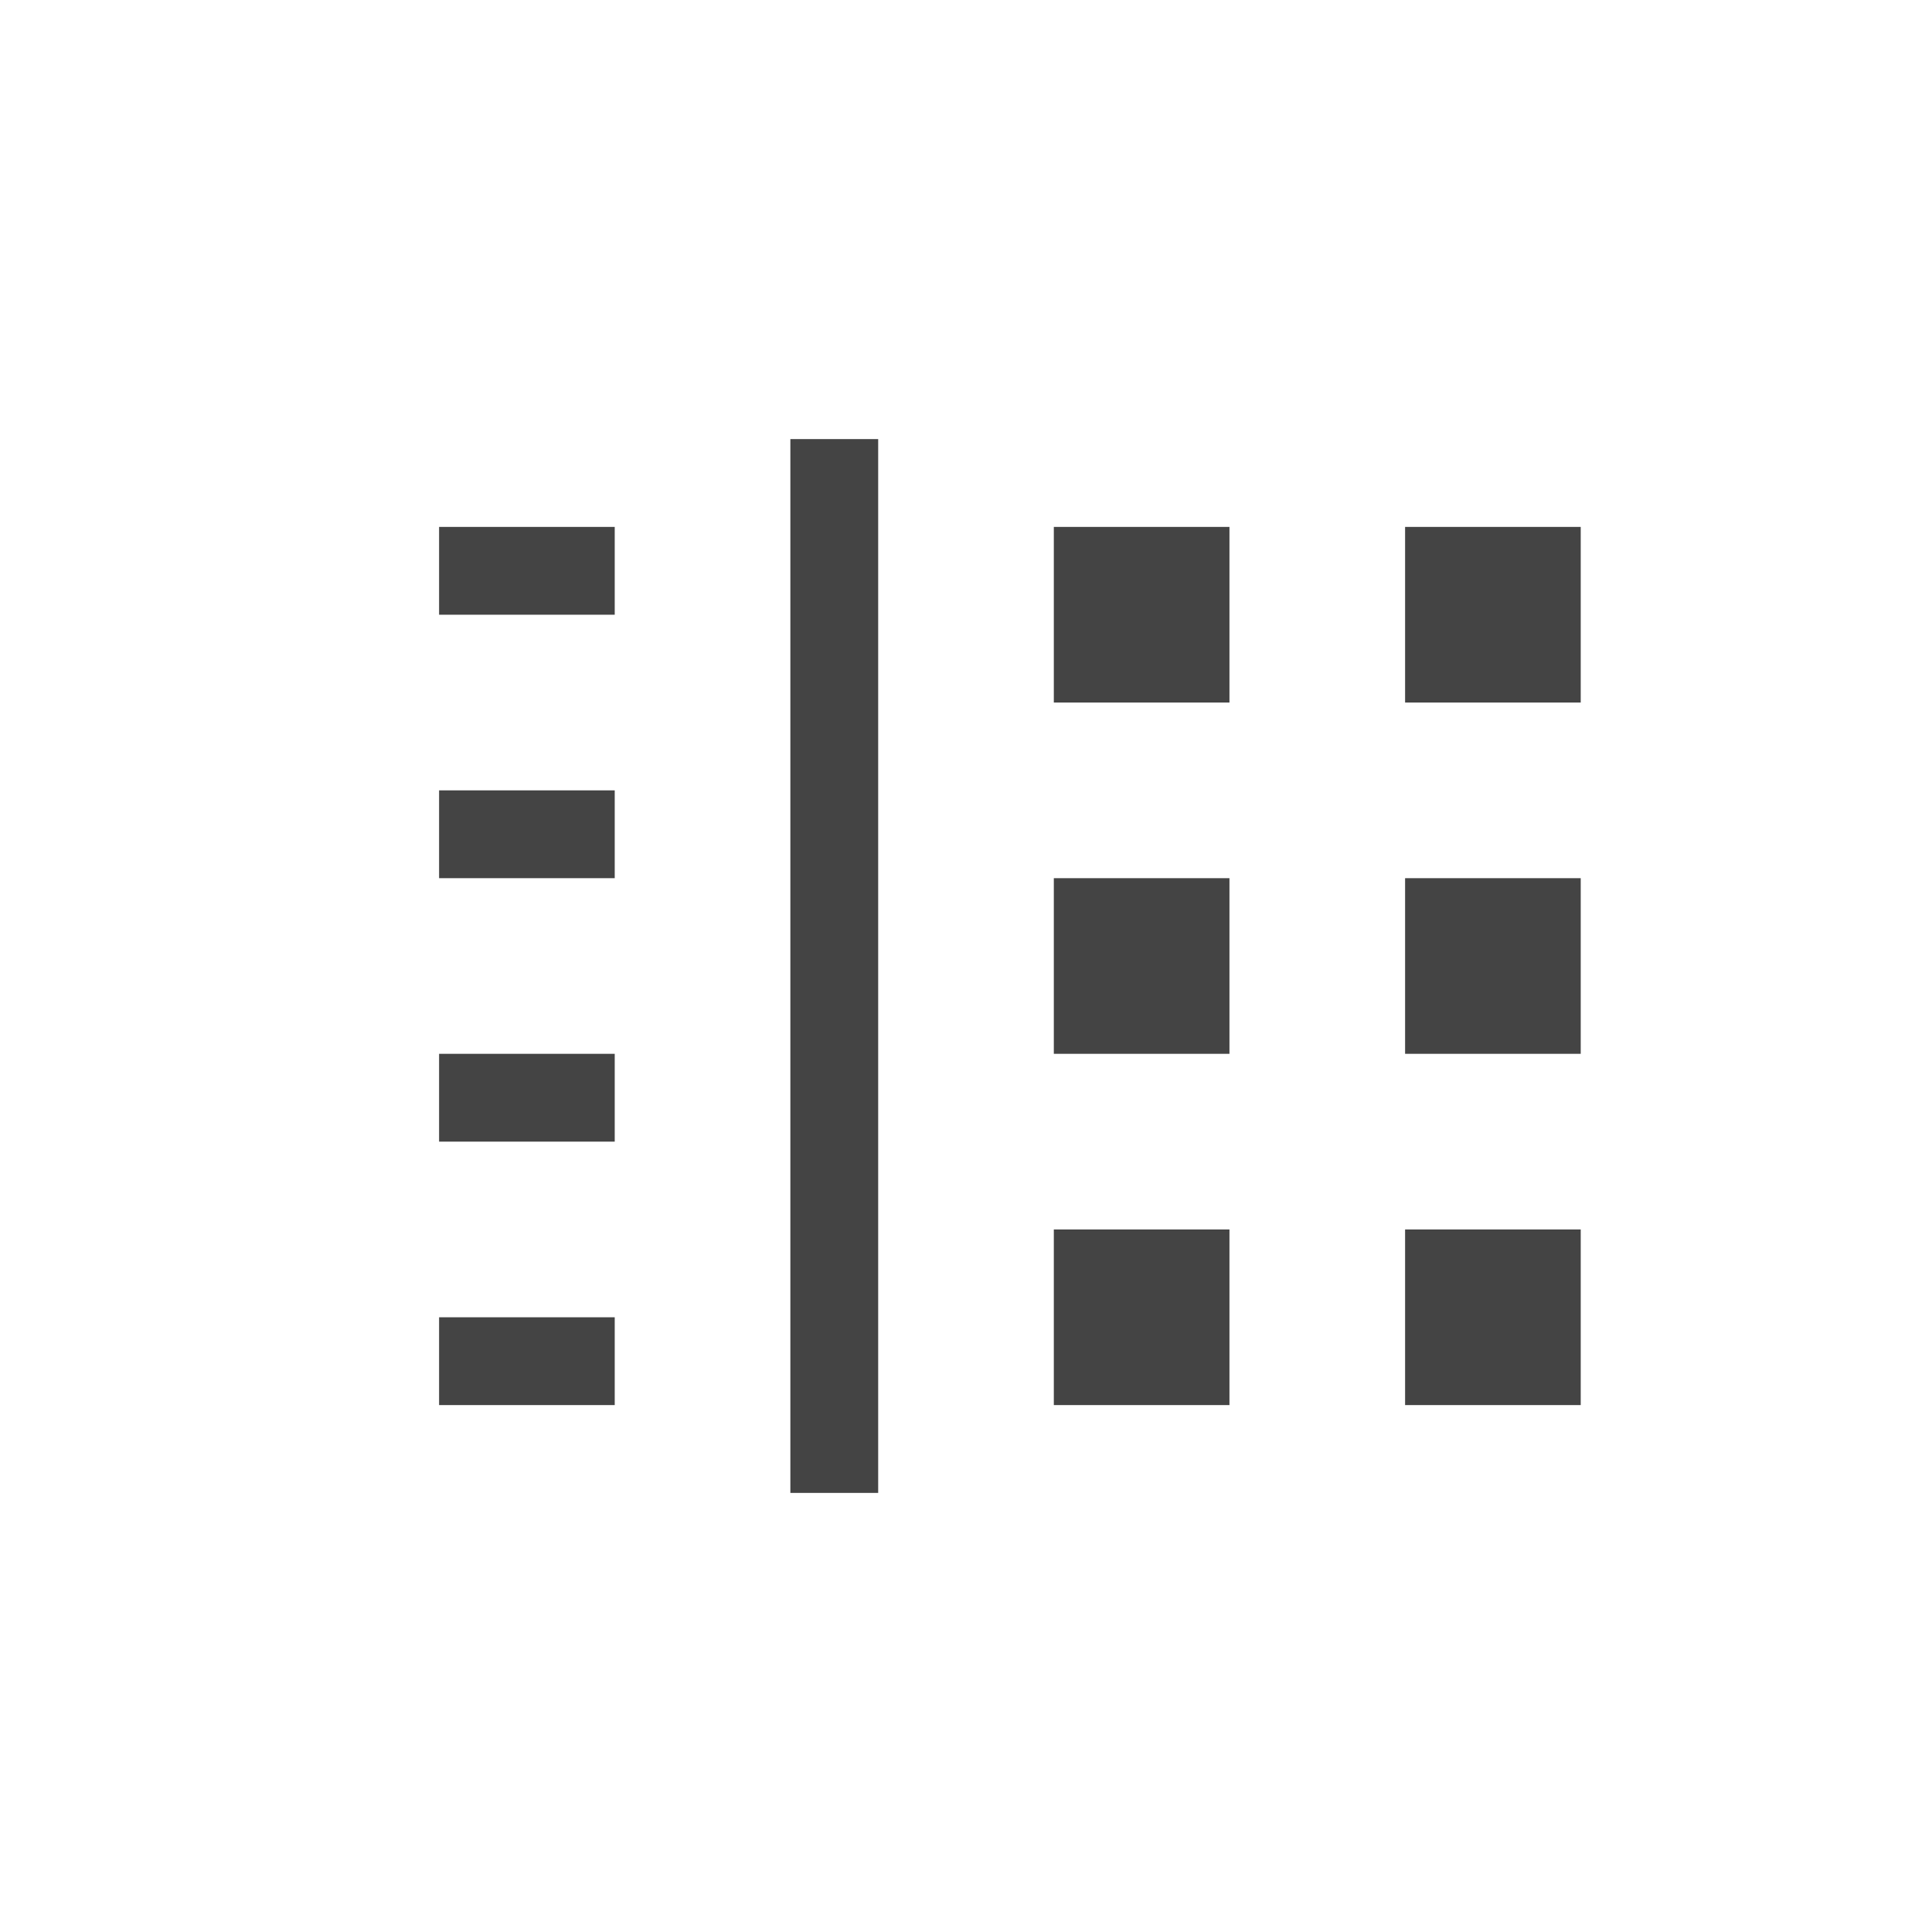
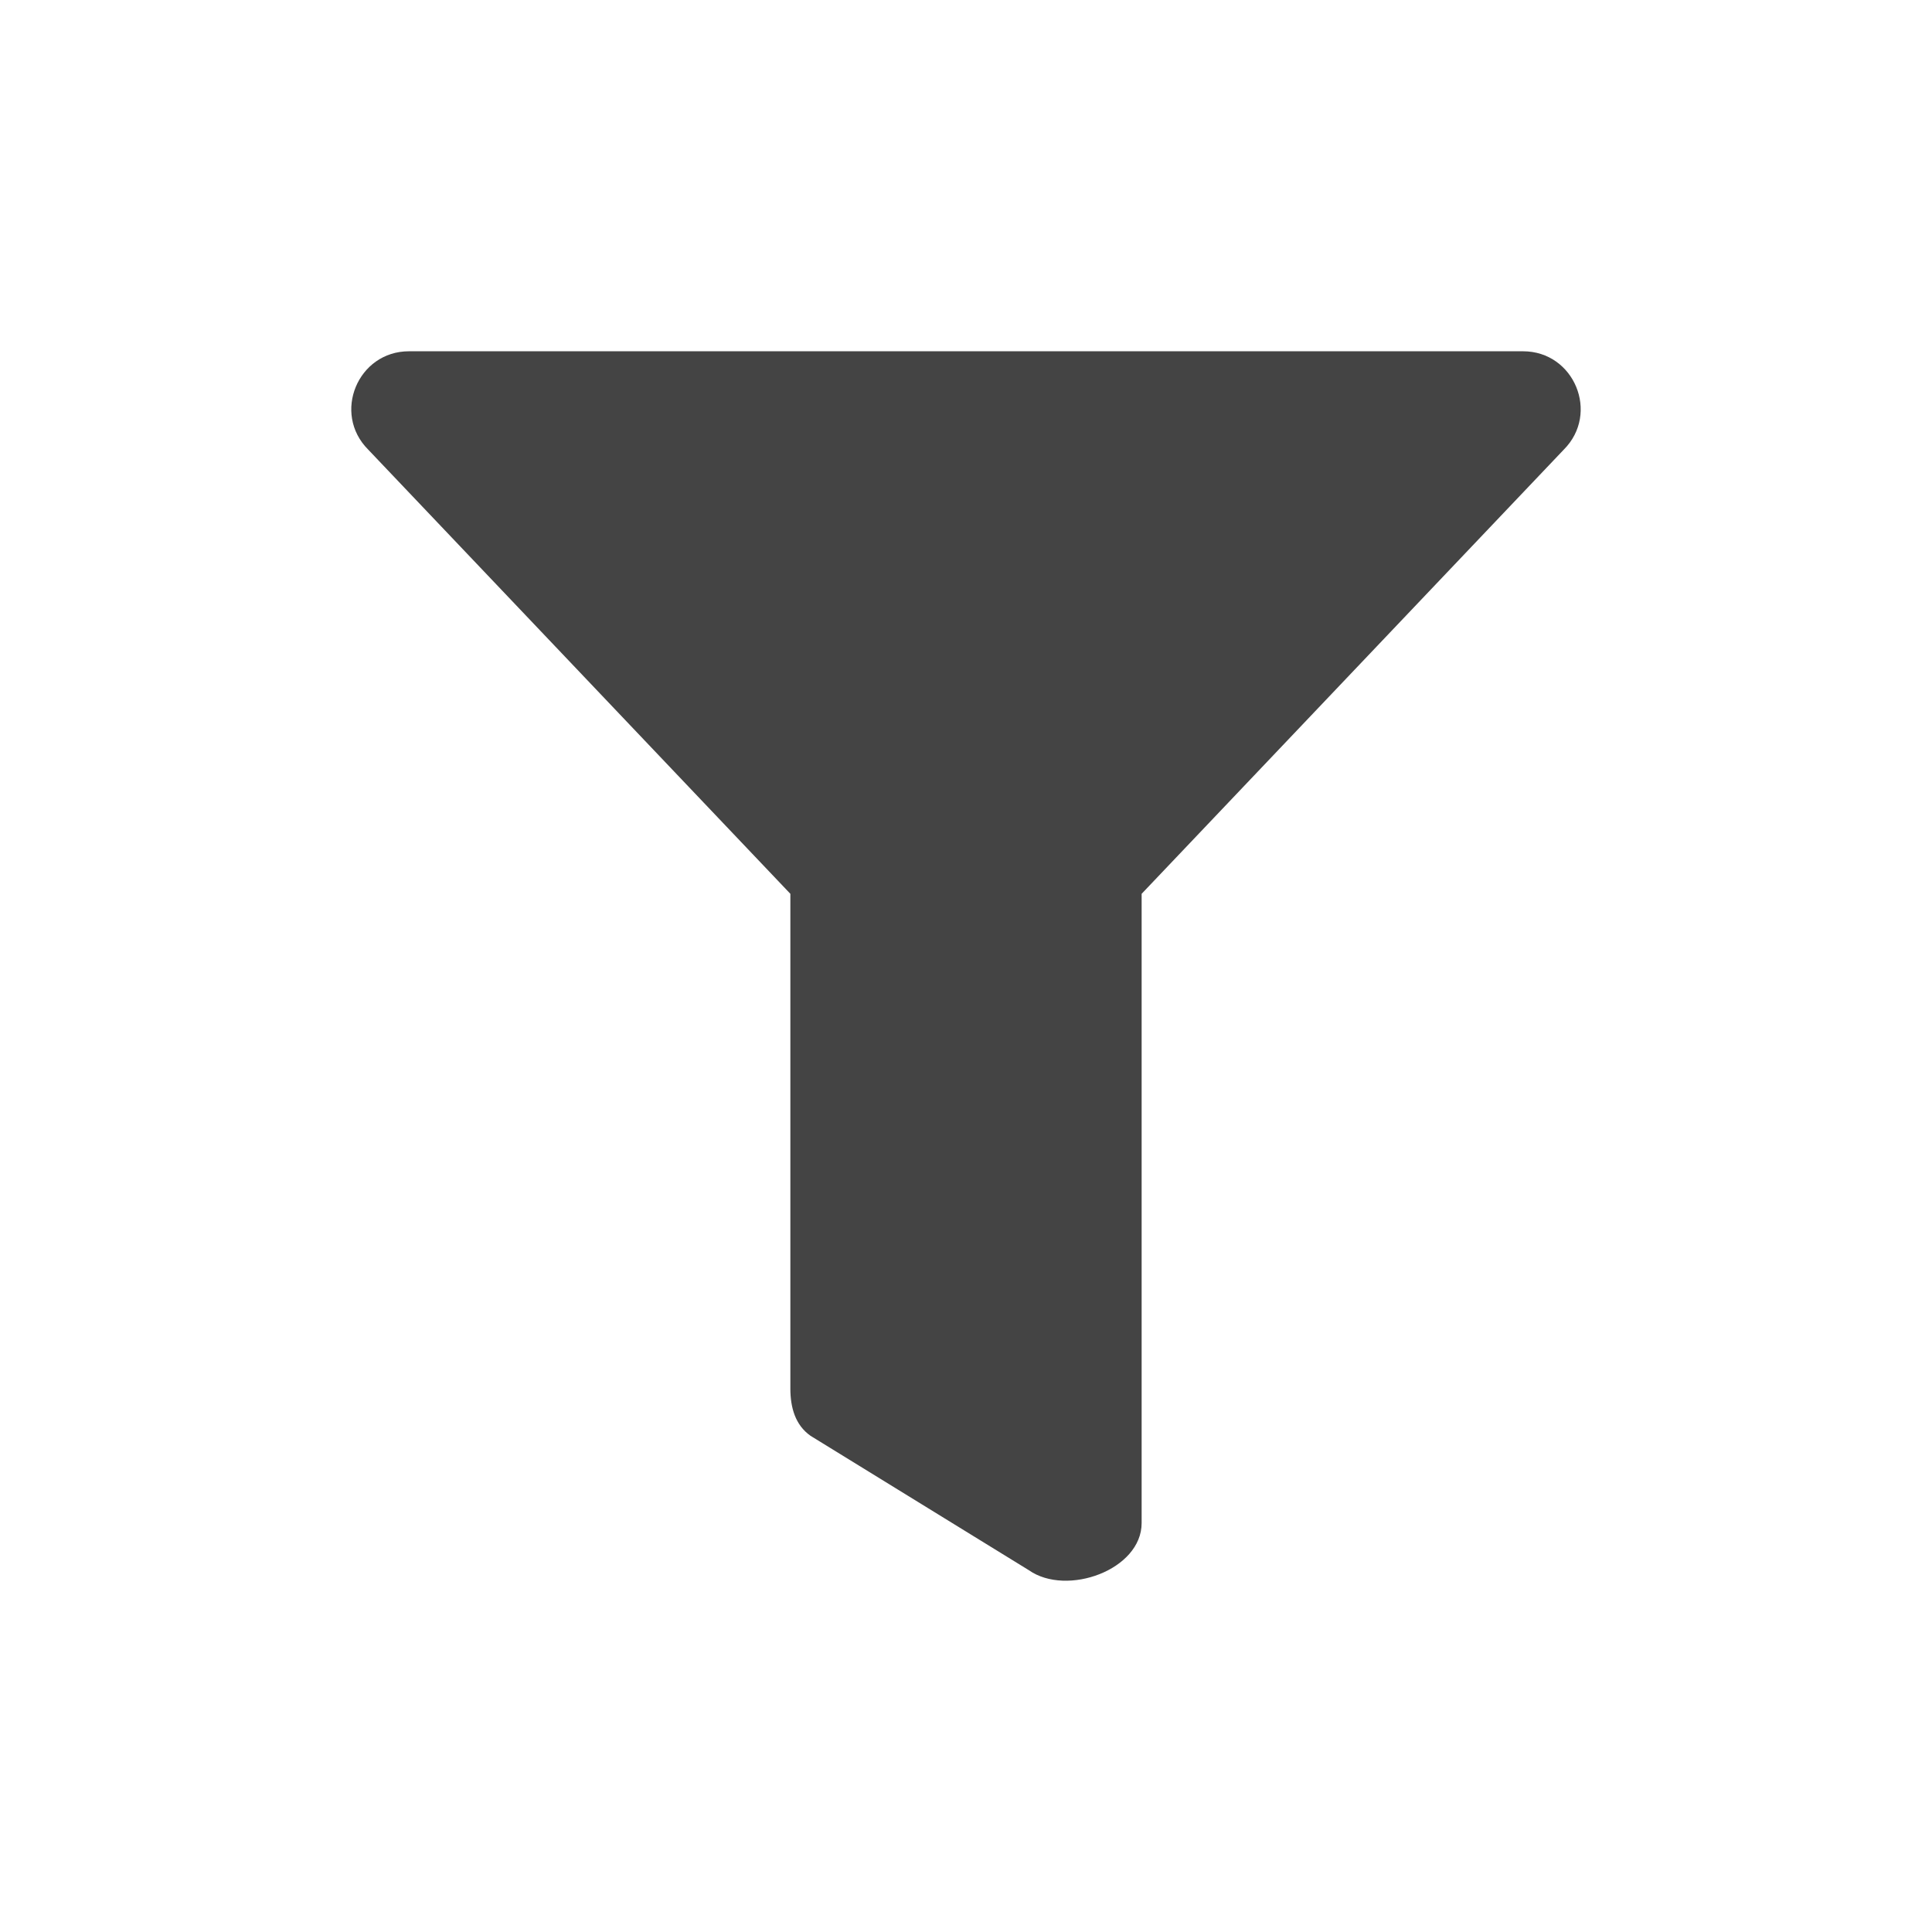
- <svg xmlns="http://www.w3.org/2000/svg" width="22" height="22" viewBox="0 0 22 22">
+ <svg xmlns="http://www.w3.org/2000/svg" width="22" height="22" version="1.1">
  <defs>
    <style id="current-color-scheme" type="text/css">
   .ColorScheme-Text { color:#444444; } .ColorScheme-Highlight { color:#4285f4; } .ColorScheme-NeutralText { color:#ff9800; } .ColorScheme-PositiveText { color:#4caf50; } .ColorScheme-NegativeText { color:#f44336; }
  </style>
  </defs>
-   <path style="fill:currentColor" class="ColorScheme-Text" d="M 6 2 L 6 14 L 7 14 L 7 2 L 6 2 z M 2 3 L 2 4 L 4 4 L 4 3 L 2 3 z M 9 3 L 9 5 L 11 5 L 11 3 L 9 3 z M 13 3 L 13 5 L 15 5 L 15 3 L 13 3 z M 2 6 L 2 7 L 4 7 L 4 6 L 2 6 z M 9 7 L 9 9 L 11 9 L 11 7 L 9 7 z M 13 7 L 13 9 L 15 9 L 15 7 L 13 7 z M 2 9 L 2 10 L 4 10 L 4 9 L 2 9 z M 9 11 L 9 13 L 11 13 L 11 11 L 9 11 z M 13 11 L 13 13 L 15 13 L 15 11 L 13 11 z M 2 12 L 2 13 L 4 13 L 4 12 L 2 12 z" transform="translate(3 3)" />
+   <path style="fill:currentColor" class="ColorScheme-Text" d="M 17.343,4 H 4.657 c -0.583,0 -0.877,0.707 -0.464,1.12 l 4.807,5.058 v 5.634 c 0,0.214 0.055,0.415 0.23,0.538 l 2.487,1.531 C 12.149,18.183 13,17.876 13,17.343 V 10.178 L 17.807,5.12 C 18.219,4.708 17.927,4 17.343,4 Z" />
</svg>
